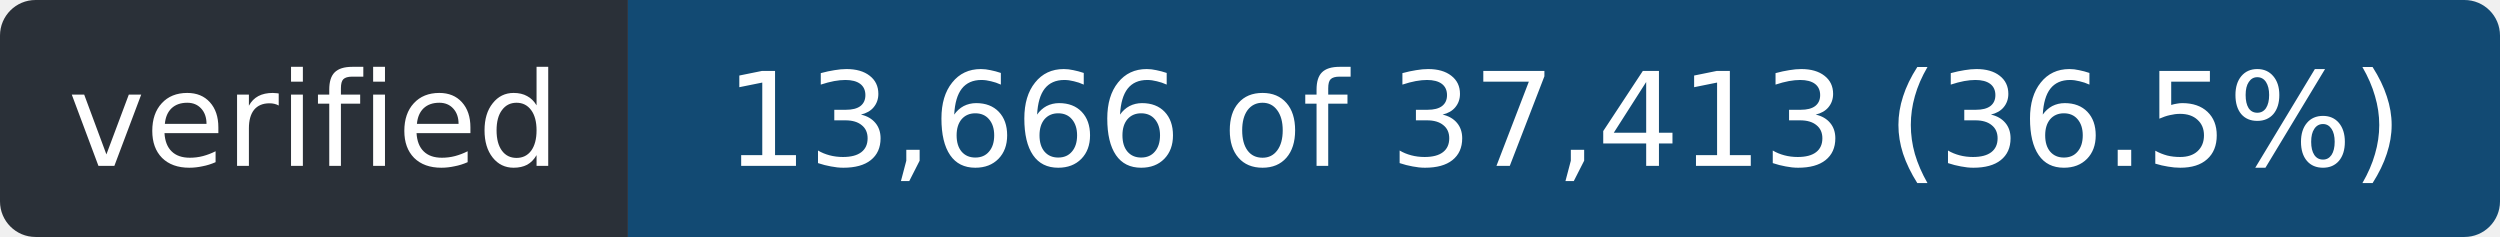
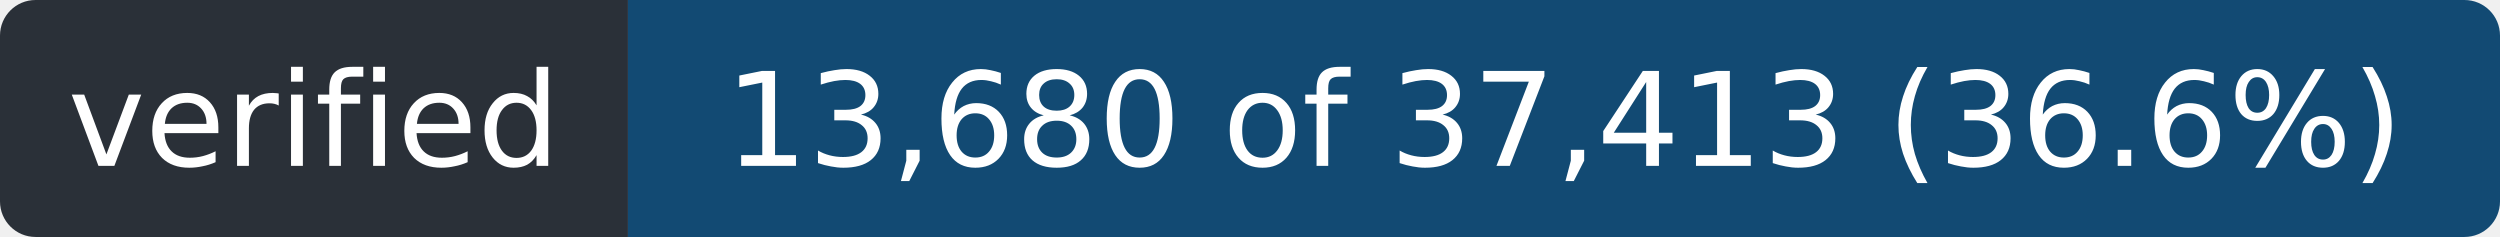
- <svg xmlns="http://www.w3.org/2000/svg" width="211" height="20" role="img" aria-label="verified: 13,666 of 37,413 (36.5%)">
+ <svg xmlns="http://www.w3.org/2000/svg" width="211" height="20" role="img" aria-label="verified: 13,680 of 37,413 (36.6%)">
  <clipPath id="r">
    <rect width="211" height="20" rx="3" />
  </clipPath>
  <g clip-path="url(#r)">
    <rect width="53" height="20" fill="#2a3038" />
    <rect x="53" width="158" height="20" fill="#124a73" />
  </g>
  <g fill="#fff" font-family="Verdana,Geneva,DejaVu Sans,sans-serif" font-size="11" text-anchor="middle">
    <text x="26.5" y="14" textLength="41">verified</text>
-     <text x="132.0" y="14" textLength="146">13,666 of 37,413 (36.5%)</text>
+     <text x="132.0" y="14" textLength="146">13,680 of 37,413 (36.6%)</text>
  </g>
</svg>
